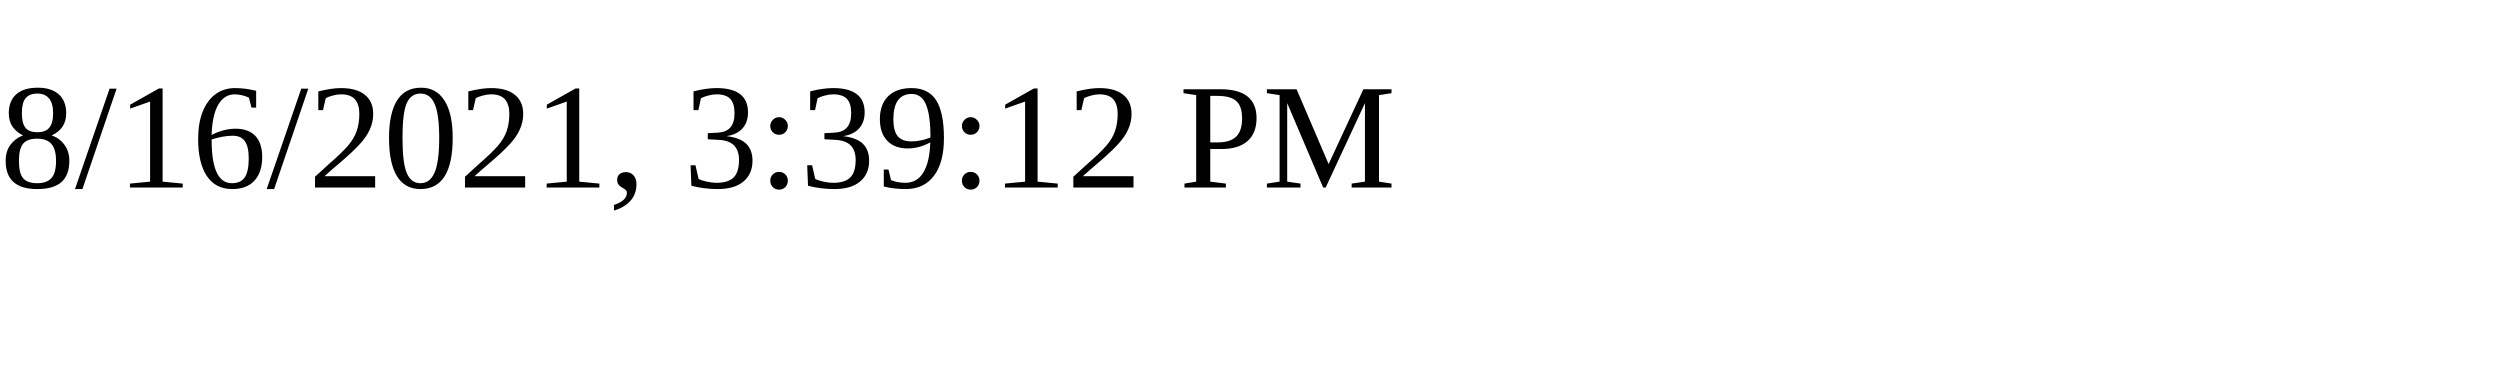
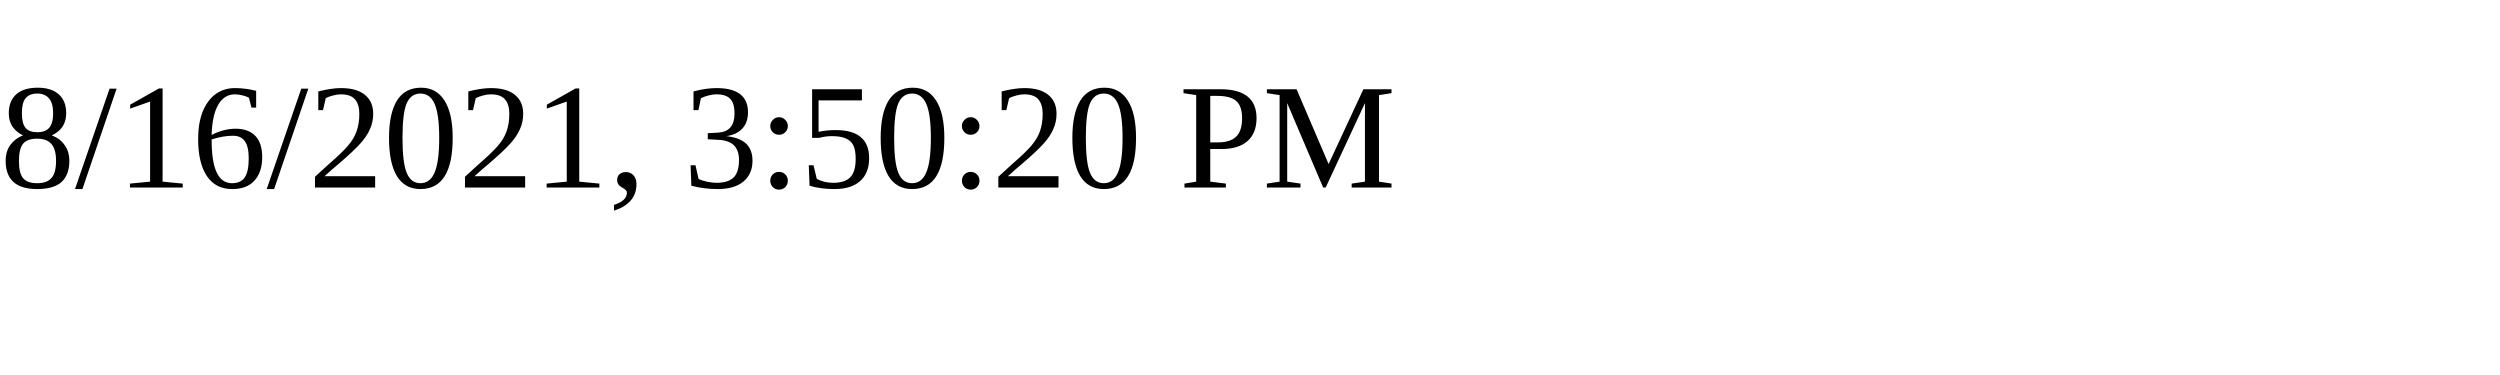
<svg xmlns="http://www.w3.org/2000/svg" height="30" width="200">
-   <text x="0" y="15">8/16/2021, 3:39:12 PM</text>
+   <text x="0" y="15">8/16/2021, 3:50:20 PM</text>
</svg>
